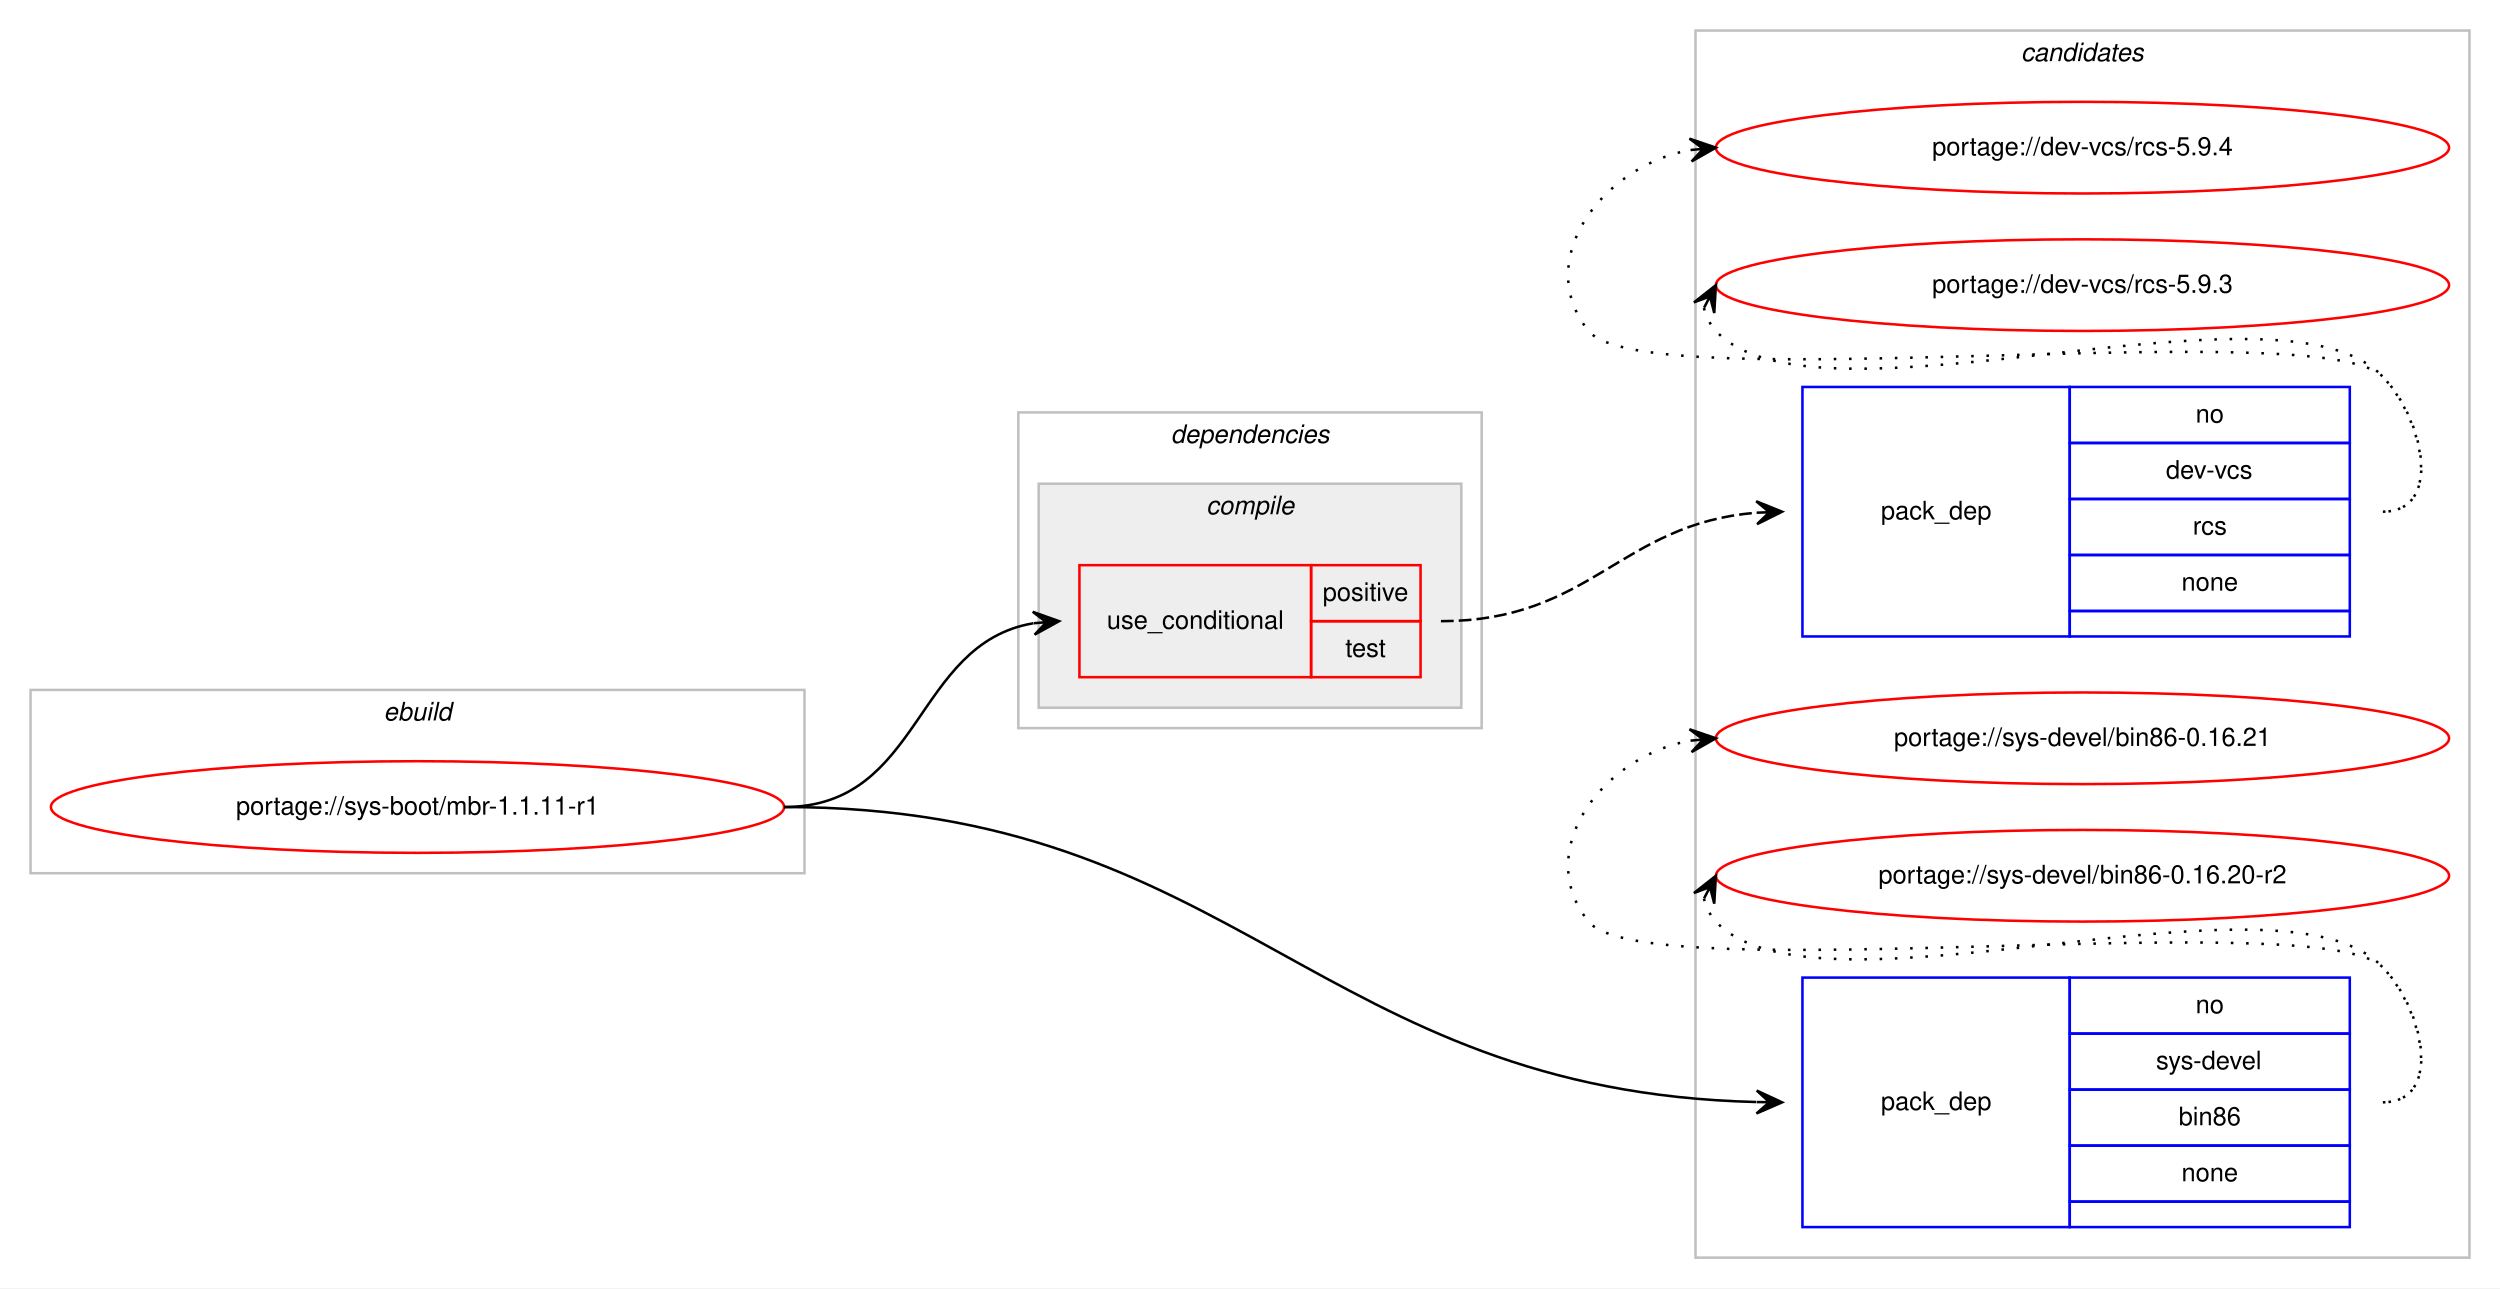
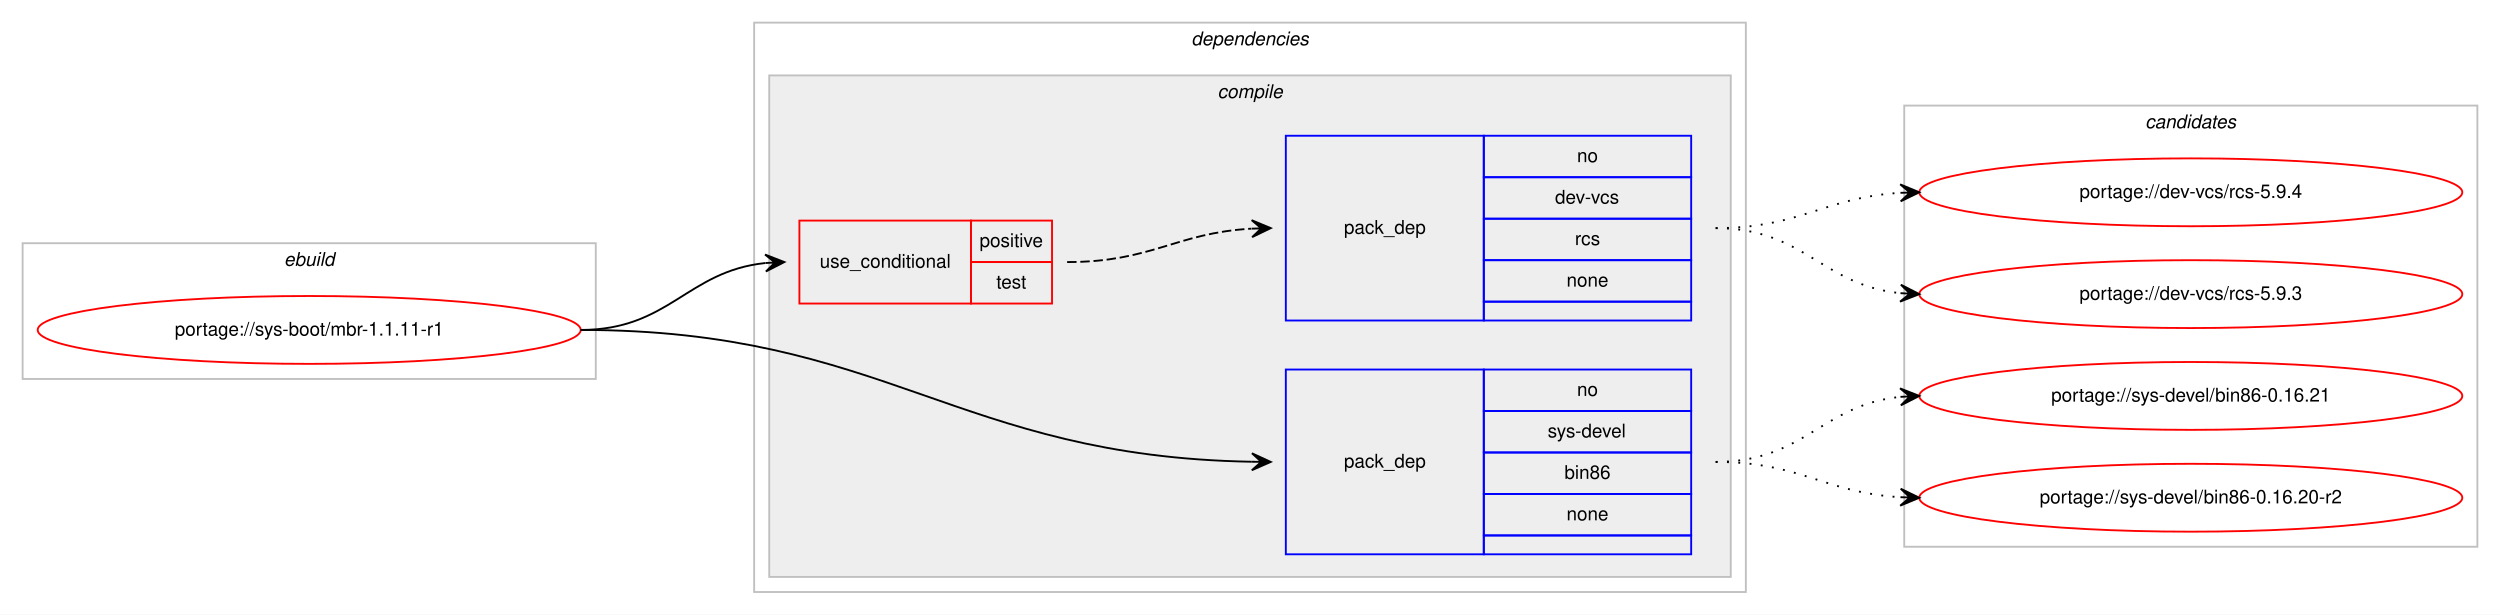
- <svg xmlns="http://www.w3.org/2000/svg" xmlns:xlink="http://www.w3.org/1999/xlink" width="982pt" height="506pt" viewBox="0.00 0.00 982.00 506.00">
-   <g id="graph0" class="graph" transform="scale(1 1) rotate(0) translate(4 502)">
-     <polygon fill="#ffffff" stroke="transparent" points="-4,4 -4,-502 978,-502 978,4 -4,4" />
-     <g id="clust9" class="cluster">
-       <polygon fill="none" stroke="#c0c0c0" points="662,-8 662,-490 966,-490 966,-8 662,-8" />
-       <text text-anchor="start" x="789.824" y="-478" font-family="Helvetica,sans-Serif" font-style="italic" font-size="10.00" fill="#000000">candidates</text>
-     </g>
+ <svg xmlns="http://www.w3.org/2000/svg" xmlns:xlink="http://www.w3.org/1999/xlink" width="1326pt" height="326pt" viewBox="0.00 0.00 1326.00 326.00">
+   <g id="graph0" class="graph" transform="scale(1 1) rotate(0) translate(4 322)">
+     <polygon fill="#ffffff" stroke="transparent" points="-4,4 -4,-322 1322,-322 1322,4 -4,4" />
    <g id="clust1" class="cluster">
-       <polygon fill="none" stroke="#c0c0c0" points="8,-159 8,-231 312,-231 312,-159 8,-159" />
-       <text text-anchor="start" x="146.663" y="-219" font-family="Helvetica,sans-Serif" font-style="italic" font-size="10.00" fill="#000000">ebuild</text>
+       <polygon fill="none" stroke="#c0c0c0" points="8,-121 8,-193 312,-193 312,-121 8,-121" />
+       <text text-anchor="start" x="146.663" y="-181" font-family="Helvetica,sans-Serif" font-style="italic" font-size="10.00" fill="#000000">ebuild</text>
    </g>
    <g id="clust2" class="cluster">
-       <polygon fill="none" stroke="#c0c0c0" points="396,-216 396,-340 578,-340 578,-216 396,-216" />
-       <text text-anchor="start" x="455.875" y="-328" font-family="Helvetica,sans-Serif" font-style="italic" font-size="10.00" fill="#000000">dependencies</text>
+       <polygon fill="none" stroke="#c0c0c0" points="396,-8 396,-310 922,-310 922,-8 396,-8" />
+       <text text-anchor="start" x="627.875" y="-298" font-family="Helvetica,sans-Serif" font-style="italic" font-size="10.00" fill="#000000">dependencies</text>
    </g>
    <g id="clust3" class="cluster">
-       <polygon fill="#eeeeee" stroke="#c0c0c0" points="404,-224 404,-312 570,-312 570,-224 404,-224" />
-       <text text-anchor="start" x="469.778" y="-300" font-family="Helvetica,sans-Serif" font-style="italic" font-size="10.00" fill="#000000">compile</text>
+       <polygon fill="#eeeeee" stroke="#c0c0c0" points="404,-16 404,-282 914,-282 914,-16 404,-16" />
+       <text text-anchor="start" x="641.778" y="-270" font-family="Helvetica,sans-Serif" font-style="italic" font-size="10.00" fill="#000000">compile</text>
+     </g>
+     <g id="clust9" class="cluster">
+       <polygon fill="none" stroke="#c0c0c0" points="1006,-32 1006,-266 1310,-266 1310,-32 1006,-32" />
+       <text text-anchor="start" x="1133.824" y="-254" font-family="Helvetica,sans-Serif" font-style="italic" font-size="10.00" fill="#000000">candidates</text>
    </g>
    <g id="node1" class="node">
      <g id="a_node1">
        <a xlink:href="../sys-boot/mbr-1.1.11-r1.svg" xlink:title="portage://sys-boot/mbr-1.1.11-r1">
-           <ellipse fill="none" stroke="#ff0000" cx="160" cy="-185" rx="144" ry="18" />
-           <text text-anchor="middle" x="160" y="-182" font-family="Helvetica,sans-Serif" font-size="10.00" fill="#000000">portage://sys-boot/mbr-1.1.11-r1</text>
+           <ellipse fill="none" stroke="#ff0000" cx="160" cy="-147" rx="144" ry="18" />
+           <text text-anchor="middle" x="160" y="-144" font-family="Helvetica,sans-Serif" font-size="10.00" fill="#000000">portage://sys-boot/mbr-1.1.11-r1</text>
        </a>
      </g>
    </g>
    <g id="node2" class="node">
-       <polygon fill="none" stroke="#ff0000" points="420,-236 420,-280 511,-280 511,-236 420,-236" />
-       <text text-anchor="start" x="430.767" y="-255" font-family="Helvetica,sans-Serif" font-size="10.00" fill="#000000">use_conditional</text>
-       <polygon fill="none" stroke="#ff0000" points="511,-258 511,-280 554,-280 554,-258 511,-258" />
-       <text text-anchor="start" x="515.553" y="-266" font-family="Helvetica,sans-Serif" font-size="10.00" fill="#000000">positive</text>
-       <polygon fill="none" stroke="#ff0000" points="511,-236 511,-258 554,-258 554,-236 511,-236" />
-       <text text-anchor="start" x="524.442" y="-244" font-family="Helvetica,sans-Serif" font-size="10.00" fill="#000000">test</text>
+       <polygon fill="none" stroke="#ff0000" points="420,-161 420,-205 511,-205 511,-161 420,-161" />
+       <text text-anchor="start" x="430.767" y="-180" font-family="Helvetica,sans-Serif" font-size="10.00" fill="#000000">use_conditional</text>
+       <polygon fill="none" stroke="#ff0000" points="511,-183 511,-205 554,-205 554,-183 511,-183" />
+       <text text-anchor="start" x="515.553" y="-191" font-family="Helvetica,sans-Serif" font-size="10.00" fill="#000000">positive</text>
+       <polygon fill="none" stroke="#ff0000" points="511,-161 511,-183 554,-183 554,-161 511,-161" />
+       <text text-anchor="start" x="524.442" y="-169" font-family="Helvetica,sans-Serif" font-size="10.00" fill="#000000">test</text>
    </g>
    <g id="edge2" class="edge">
-       <path fill="none" stroke="#000000" d="M304,-185C358.315,-185 354.791,-249.16 401.876,-257.18" />
-       <polygon fill="#000000" stroke="#000000" points="412,-258 401.669,-261.678 407.016,-257.596 402.033,-257.193 402.033,-257.193 402.033,-257.193 407.016,-257.596 402.396,-252.708 412,-258 412,-258" />
+       <path fill="none" stroke="#000000" d="M304,-147C351.039,-147 360.23,-178.115 401.946,-182.491" />
+       <polygon fill="#000000" stroke="#000000" points="412,-183 401.785,-186.989 407.006,-182.747 402.013,-182.494 402.013,-182.494 402.013,-182.494 407.006,-182.747 402.24,-178 412,-183 412,-183" />
    </g>
    <g id="node4" class="node">
-       <polygon fill="none" stroke="#0000ff" points="704,-20 704,-118 809,-118 809,-20 704,-20" />
-       <text text-anchor="start" x="734.823" y="-66" font-family="Helvetica,sans-Serif" font-size="10.00" fill="#000000">pack_dep</text>
-       <polygon fill="none" stroke="#0000ff" points="809,-96 809,-118 919,-118 919,-96 809,-96" />
-       <text text-anchor="start" x="858.441" y="-104" font-family="Helvetica,sans-Serif" font-size="10.00" fill="#000000">no</text>
-       <polygon fill="none" stroke="#0000ff" points="809,-74 809,-96 919,-96 919,-74 809,-74" />
-       <text text-anchor="start" x="842.888" y="-82" font-family="Helvetica,sans-Serif" font-size="10.00" fill="#000000">sys-devel</text>
-       <polygon fill="none" stroke="#0000ff" points="809,-52 809,-74 919,-74 919,-52 809,-52" />
-       <text text-anchor="start" x="851.773" y="-60" font-family="Helvetica,sans-Serif" font-size="10.00" fill="#000000">bin86</text>
-       <polygon fill="none" stroke="#0000ff" points="809,-30 809,-52 919,-52 919,-30 809,-30" />
-       <text text-anchor="start" x="852.882" y="-38" font-family="Helvetica,sans-Serif" font-size="10.00" fill="#000000">none</text>
-       <polygon fill="none" stroke="#0000ff" points="809,-20 809,-30 919,-30 919,-20 809,-20" />
+       <polygon fill="none" stroke="#0000ff" points="678,-28 678,-126 783,-126 783,-28 678,-28" />
+       <text text-anchor="start" x="708.823" y="-74" font-family="Helvetica,sans-Serif" font-size="10.00" fill="#000000">pack_dep</text>
+       <polygon fill="none" stroke="#0000ff" points="783,-104 783,-126 893,-126 893,-104 783,-104" />
+       <text text-anchor="start" x="832.441" y="-112" font-family="Helvetica,sans-Serif" font-size="10.00" fill="#000000">no</text>
+       <polygon fill="none" stroke="#0000ff" points="783,-82 783,-104 893,-104 893,-82 783,-82" />
+       <text text-anchor="start" x="816.888" y="-90" font-family="Helvetica,sans-Serif" font-size="10.00" fill="#000000">sys-devel</text>
+       <polygon fill="none" stroke="#0000ff" points="783,-60 783,-82 893,-82 893,-60 783,-60" />
+       <text text-anchor="start" x="825.773" y="-68" font-family="Helvetica,sans-Serif" font-size="10.00" fill="#000000">bin86</text>
+       <polygon fill="none" stroke="#0000ff" points="783,-38 783,-60 893,-60 893,-38 783,-38" />
+       <text text-anchor="start" x="826.882" y="-46" font-family="Helvetica,sans-Serif" font-size="10.00" fill="#000000">none</text>
+       <polygon fill="none" stroke="#0000ff" points="783,-28 783,-38 893,-38 893,-28 783,-28" />
    </g>
    <g id="edge3" class="edge">
-       <path fill="none" stroke="#000000" d="M304,-185C482.23,-185 513.164,-73.376 685.785,-69.125" />
-       <polygon fill="#000000" stroke="#000000" points="696,-69 686.056,-73.622 691,-69.061 686.001,-69.122 686.001,-69.122 686.001,-69.122 691,-69.061 685.946,-64.622 696,-69 696,-69" />
+       <path fill="none" stroke="#000000" d="M304,-147C466.219,-147 502.904,-79.842 659.974,-77.087" />
+       <polygon fill="#000000" stroke="#000000" points="670,-77 660.039,-81.587 665,-77.043 660,-77.087 660,-77.087 660,-77.087 665,-77.043 659.961,-72.587 670,-77 670,-77" />
    </g>
    <g id="node3" class="node">
-       <polygon fill="none" stroke="#0000ff" points="704,-252 704,-350 809,-350 809,-252 704,-252" />
-       <text text-anchor="start" x="734.823" y="-298" font-family="Helvetica,sans-Serif" font-size="10.00" fill="#000000">pack_dep</text>
-       <polygon fill="none" stroke="#0000ff" points="809,-328 809,-350 919,-350 919,-328 809,-328" />
-       <text text-anchor="start" x="858.441" y="-336" font-family="Helvetica,sans-Serif" font-size="10.00" fill="#000000">no</text>
-       <polygon fill="none" stroke="#0000ff" points="809,-306 809,-328 919,-328 919,-306 809,-306" />
-       <text text-anchor="start" x="846.777" y="-314" font-family="Helvetica,sans-Serif" font-size="10.00" fill="#000000">dev-vcs</text>
-       <polygon fill="none" stroke="#0000ff" points="809,-284 809,-306 919,-306 919,-284 809,-284" />
-       <text text-anchor="start" x="857.336" y="-292" font-family="Helvetica,sans-Serif" font-size="10.00" fill="#000000">rcs</text>
-       <polygon fill="none" stroke="#0000ff" points="809,-262 809,-284 919,-284 919,-262 809,-262" />
-       <text text-anchor="start" x="852.882" y="-270" font-family="Helvetica,sans-Serif" font-size="10.00" fill="#000000">none</text>
-       <polygon fill="none" stroke="#0000ff" points="809,-252 809,-262 919,-262 919,-252 809,-252" />
+       <polygon fill="none" stroke="#0000ff" points="678,-152 678,-250 783,-250 783,-152 678,-152" />
+       <text text-anchor="start" x="708.823" y="-198" font-family="Helvetica,sans-Serif" font-size="10.00" fill="#000000">pack_dep</text>
+       <polygon fill="none" stroke="#0000ff" points="783,-228 783,-250 893,-250 893,-228 783,-228" />
+       <text text-anchor="start" x="832.441" y="-236" font-family="Helvetica,sans-Serif" font-size="10.00" fill="#000000">no</text>
+       <polygon fill="none" stroke="#0000ff" points="783,-206 783,-228 893,-228 893,-206 783,-206" />
+       <text text-anchor="start" x="820.777" y="-214" font-family="Helvetica,sans-Serif" font-size="10.00" fill="#000000">dev-vcs</text>
+       <polygon fill="none" stroke="#0000ff" points="783,-184 783,-206 893,-206 893,-184 783,-184" />
+       <text text-anchor="start" x="831.336" y="-192" font-family="Helvetica,sans-Serif" font-size="10.00" fill="#000000">rcs</text>
+       <polygon fill="none" stroke="#0000ff" points="783,-162 783,-184 893,-184 893,-162 783,-162" />
+       <text text-anchor="start" x="826.882" y="-170" font-family="Helvetica,sans-Serif" font-size="10.00" fill="#000000">none</text>
+       <polygon fill="none" stroke="#0000ff" points="783,-152 783,-162 893,-162 893,-152 783,-152" />
    </g>
    <g id="edge1" class="edge">
-       <path fill="none" stroke="#000000" stroke-dasharray="5,2" d="M562,-258C621.004,-258 632.272,-296.267 685.869,-300.602" />
-       <polygon fill="#000000" stroke="#000000" points="696,-301 685.831,-305.104 691.004,-300.804 686.008,-300.607 686.008,-300.607 686.008,-300.607 691.004,-300.804 686.184,-296.111 696,-301 696,-301" />
+       <path fill="none" stroke="#000000" stroke-dasharray="5,2" d="M562,-183C607.051,-183 619.544,-198.427 659.762,-200.717" />
+       <polygon fill="#000000" stroke="#000000" points="670,-201 659.88,-205.222 665.002,-200.862 660.004,-200.724 660.004,-200.724 660.004,-200.724 665.002,-200.862 660.128,-196.226 670,-201 670,-201" />
    </g>
    <g id="node5" class="node">
      <g id="a_node5">
        <a xlink:href="../dev-vcs/rcs-5.9.4.svg" xlink:title="portage://dev-vcs/rcs-5.9.4">
-           <ellipse fill="none" stroke="#ff0000" cx="814" cy="-444" rx="144" ry="18" />
-           <text text-anchor="middle" x="814" y="-441" font-family="Helvetica,sans-Serif" font-size="10.00" fill="#000000">portage://dev-vcs/rcs-5.9.4</text>
+           <ellipse fill="none" stroke="#ff0000" cx="1158" cy="-220" rx="144" ry="18" />
+           <text text-anchor="middle" x="1158" y="-217" font-family="Helvetica,sans-Serif" font-size="10.00" fill="#000000">portage://dev-vcs/rcs-5.9.4</text>
        </a>
      </g>
    </g>
    <g id="edge4" class="edge">
-       <path fill="none" stroke="#000000" stroke-dasharray="1,5" d="M932,-301C955.556,-301 948.376,-337.068 932,-354 907.859,-378.959 641.83,-344.996 620,-372 597.708,-399.575 625.14,-436.599 659.623,-443.029" />
-       <polygon fill="#000000" stroke="#000000" points="670,-444 659.624,-447.548 665.022,-443.534 660.043,-443.068 660.043,-443.068 660.043,-443.068 665.022,-443.534 660.463,-438.587 670,-444 670,-444" />
+       <path fill="none" stroke="#000000" stroke-dasharray="1,5" d="M906,-201C951.215,-201 963.542,-217.353 1004.004,-219.717" />
+       <polygon fill="#000000" stroke="#000000" points="1014,-220 1003.876,-224.215 1009.002,-219.858 1004.004,-219.717 1004.004,-219.717 1004.004,-219.717 1009.002,-219.858 1004.132,-215.218 1014,-220 1014,-220" />
    </g>
    <g id="node6" class="node">
      <g id="a_node6">
        <a xlink:href="../dev-vcs/rcs-5.9.3.svg" xlink:title="portage://dev-vcs/rcs-5.9.3">
-           <ellipse fill="none" stroke="#ff0000" cx="814" cy="-390" rx="144" ry="18" />
-           <text text-anchor="middle" x="814" y="-387" font-family="Helvetica,sans-Serif" font-size="10.00" fill="#000000">portage://dev-vcs/rcs-5.9.3</text>
+           <ellipse fill="none" stroke="#ff0000" cx="1158" cy="-166" rx="144" ry="18" />
+           <text text-anchor="middle" x="1158" y="-163" font-family="Helvetica,sans-Serif" font-size="10.00" fill="#000000">portage://dev-vcs/rcs-5.9.3</text>
        </a>
      </g>
    </g>
    <g id="edge5" class="edge">
-       <path fill="none" stroke="#000000" stroke-dasharray="1,5" d="M665.303,-381.011C666.046,-377.792 667.782,-374.375 670,-372 709.827,-329.343 892.173,-396.657 932,-354 948.075,-336.782 955.556,-301 932,-301" />
-       <polygon fill="#000000" stroke="#000000" points="670,-390 661.38,-383.221 667.684,-385.569 665.368,-381.137 665.368,-381.137 665.368,-381.137 667.684,-385.569 669.357,-379.053 670,-390 670,-390" />
+       <path fill="none" stroke="#000000" stroke-dasharray="1,5" d="M906,-201C952.91,-201 962.332,-170.749 1003.97,-166.495" />
+       <polygon fill="#000000" stroke="#000000" points="1014,-166 1004.234,-170.987 1009.006,-166.246 1004.012,-166.493 1004.012,-166.493 1004.012,-166.493 1009.006,-166.246 1003.79,-161.998 1014,-166 1014,-166" />
    </g>
    <g id="node7" class="node">
      <g id="a_node7">
        <a xlink:href="../sys-devel/bin86-0.16.21.svg" xlink:title="portage://sys-devel/bin86-0.16.21">
-           <ellipse fill="none" stroke="#ff0000" cx="814" cy="-212" rx="144" ry="18" />
-           <text text-anchor="middle" x="814" y="-209" font-family="Helvetica,sans-Serif" font-size="10.00" fill="#000000">portage://sys-devel/bin86-0.16.21</text>
+           <ellipse fill="none" stroke="#ff0000" cx="1158" cy="-112" rx="144" ry="18" />
+           <text text-anchor="middle" x="1158" y="-109" font-family="Helvetica,sans-Serif" font-size="10.00" fill="#000000">portage://sys-devel/bin86-0.16.21</text>
        </a>
      </g>
    </g>
    <g id="edge6" class="edge">
-       <path fill="none" stroke="#000000" stroke-dasharray="1,5" d="M932,-69C955.556,-69 948.376,-105.069 932,-122 907.859,-146.959 641.83,-112.996 620,-140 597.708,-167.575 625.14,-204.599 659.623,-211.029" />
-       <polygon fill="#000000" stroke="#000000" points="670,-212 659.624,-215.548 665.022,-211.534 660.043,-211.068 660.043,-211.068 660.043,-211.068 665.022,-211.534 660.463,-206.588 670,-212 670,-212" />
+       <path fill="none" stroke="#000000" stroke-dasharray="1,5" d="M906,-77C952.91,-77 962.332,-107.251 1003.97,-111.505" />
+       <polygon fill="#000000" stroke="#000000" points="1014,-112 1003.79,-116.002 1009.006,-111.754 1004.012,-111.507 1004.012,-111.507 1004.012,-111.507 1009.006,-111.754 1004.234,-107.013 1014,-112 1014,-112" />
    </g>
    <g id="node8" class="node">
      <g id="a_node8">
        <a xlink:href="../sys-devel/bin86-0.16.20-r2.svg" xlink:title="portage://sys-devel/bin86-0.16.20-r2">
-           <ellipse fill="none" stroke="#ff0000" cx="814" cy="-158" rx="144" ry="18" />
-           <text text-anchor="middle" x="814" y="-155" font-family="Helvetica,sans-Serif" font-size="10.00" fill="#000000">portage://sys-devel/bin86-0.16.20-r2</text>
+           <ellipse fill="none" stroke="#ff0000" cx="1158" cy="-58" rx="144" ry="18" />
+           <text text-anchor="middle" x="1158" y="-55" font-family="Helvetica,sans-Serif" font-size="10.00" fill="#000000">portage://sys-devel/bin86-0.16.20-r2</text>
        </a>
      </g>
    </g>
    <g id="edge7" class="edge">
-       <path fill="none" stroke="#000000" stroke-dasharray="1,5" d="M665.303,-149.011C666.046,-145.792 667.782,-142.375 670,-140 709.827,-97.343 892.173,-164.657 932,-122 948.075,-104.782 955.556,-69 932,-69" />
-       <polygon fill="#000000" stroke="#000000" points="670,-158 661.38,-151.221 667.684,-153.569 665.368,-149.137 665.368,-149.137 665.368,-149.137 667.684,-153.569 669.357,-147.053 670,-158 670,-158" />
+       <path fill="none" stroke="#000000" stroke-dasharray="1,5" d="M906,-77C951.215,-77 963.542,-60.647 1004.004,-58.283" />
+       <polygon fill="#000000" stroke="#000000" points="1014,-58 1004.132,-62.782 1009.002,-58.142 1004.004,-58.283 1004.004,-58.283 1004.004,-58.283 1009.002,-58.142 1003.876,-53.785 1014,-58 1014,-58" />
    </g>
  </g>
</svg>
